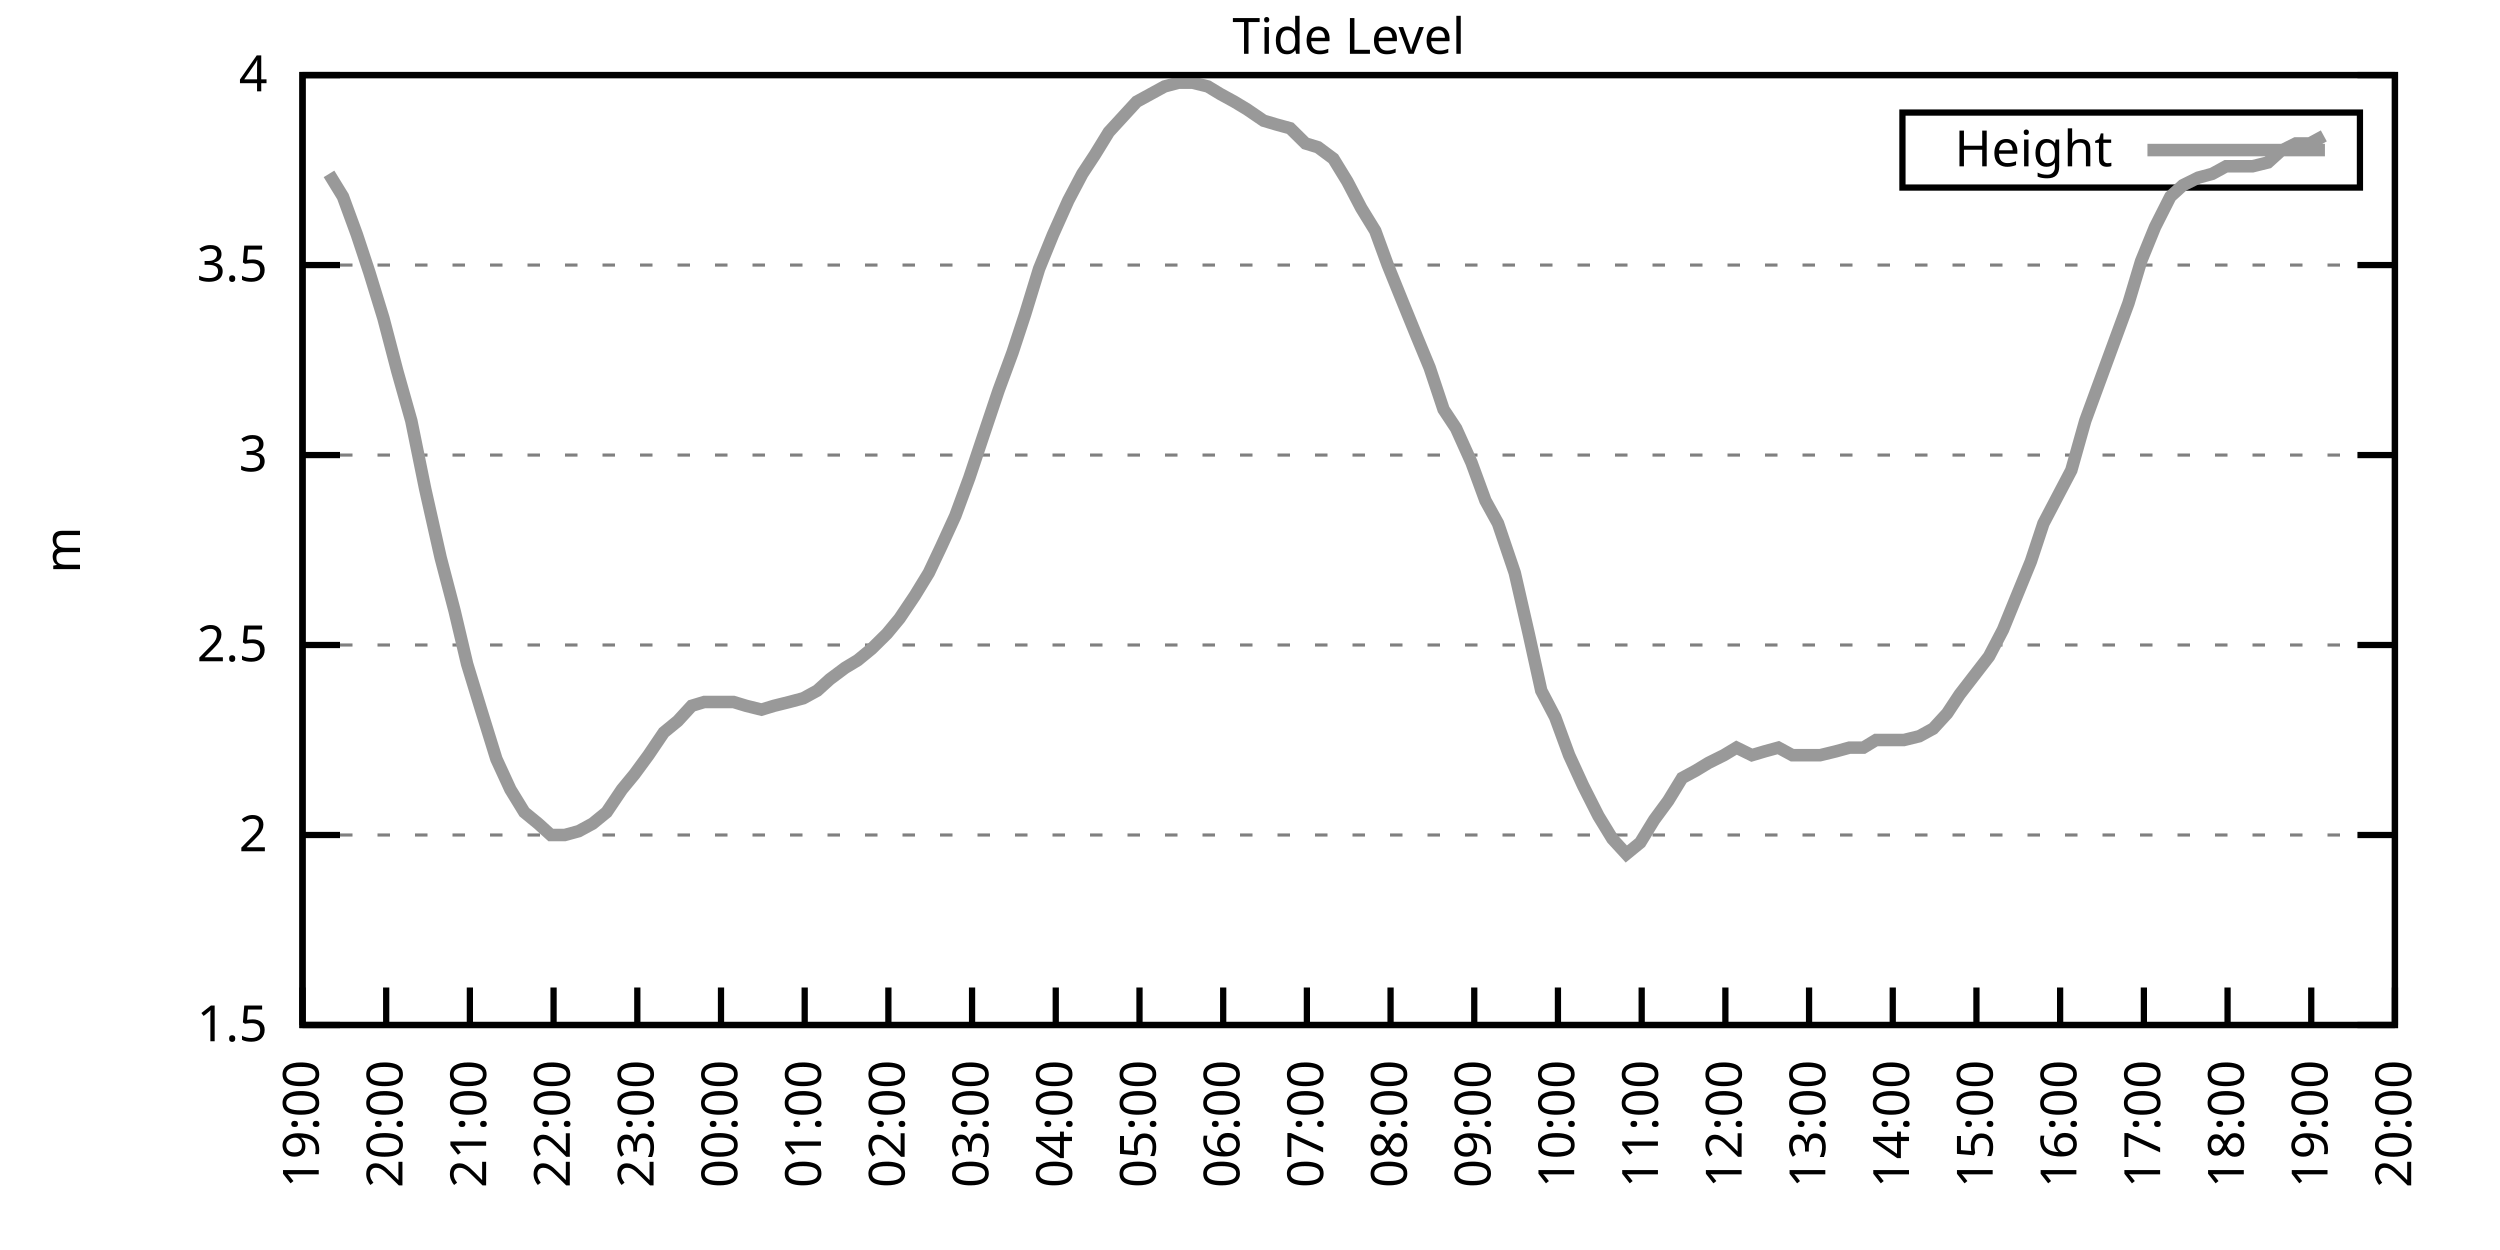
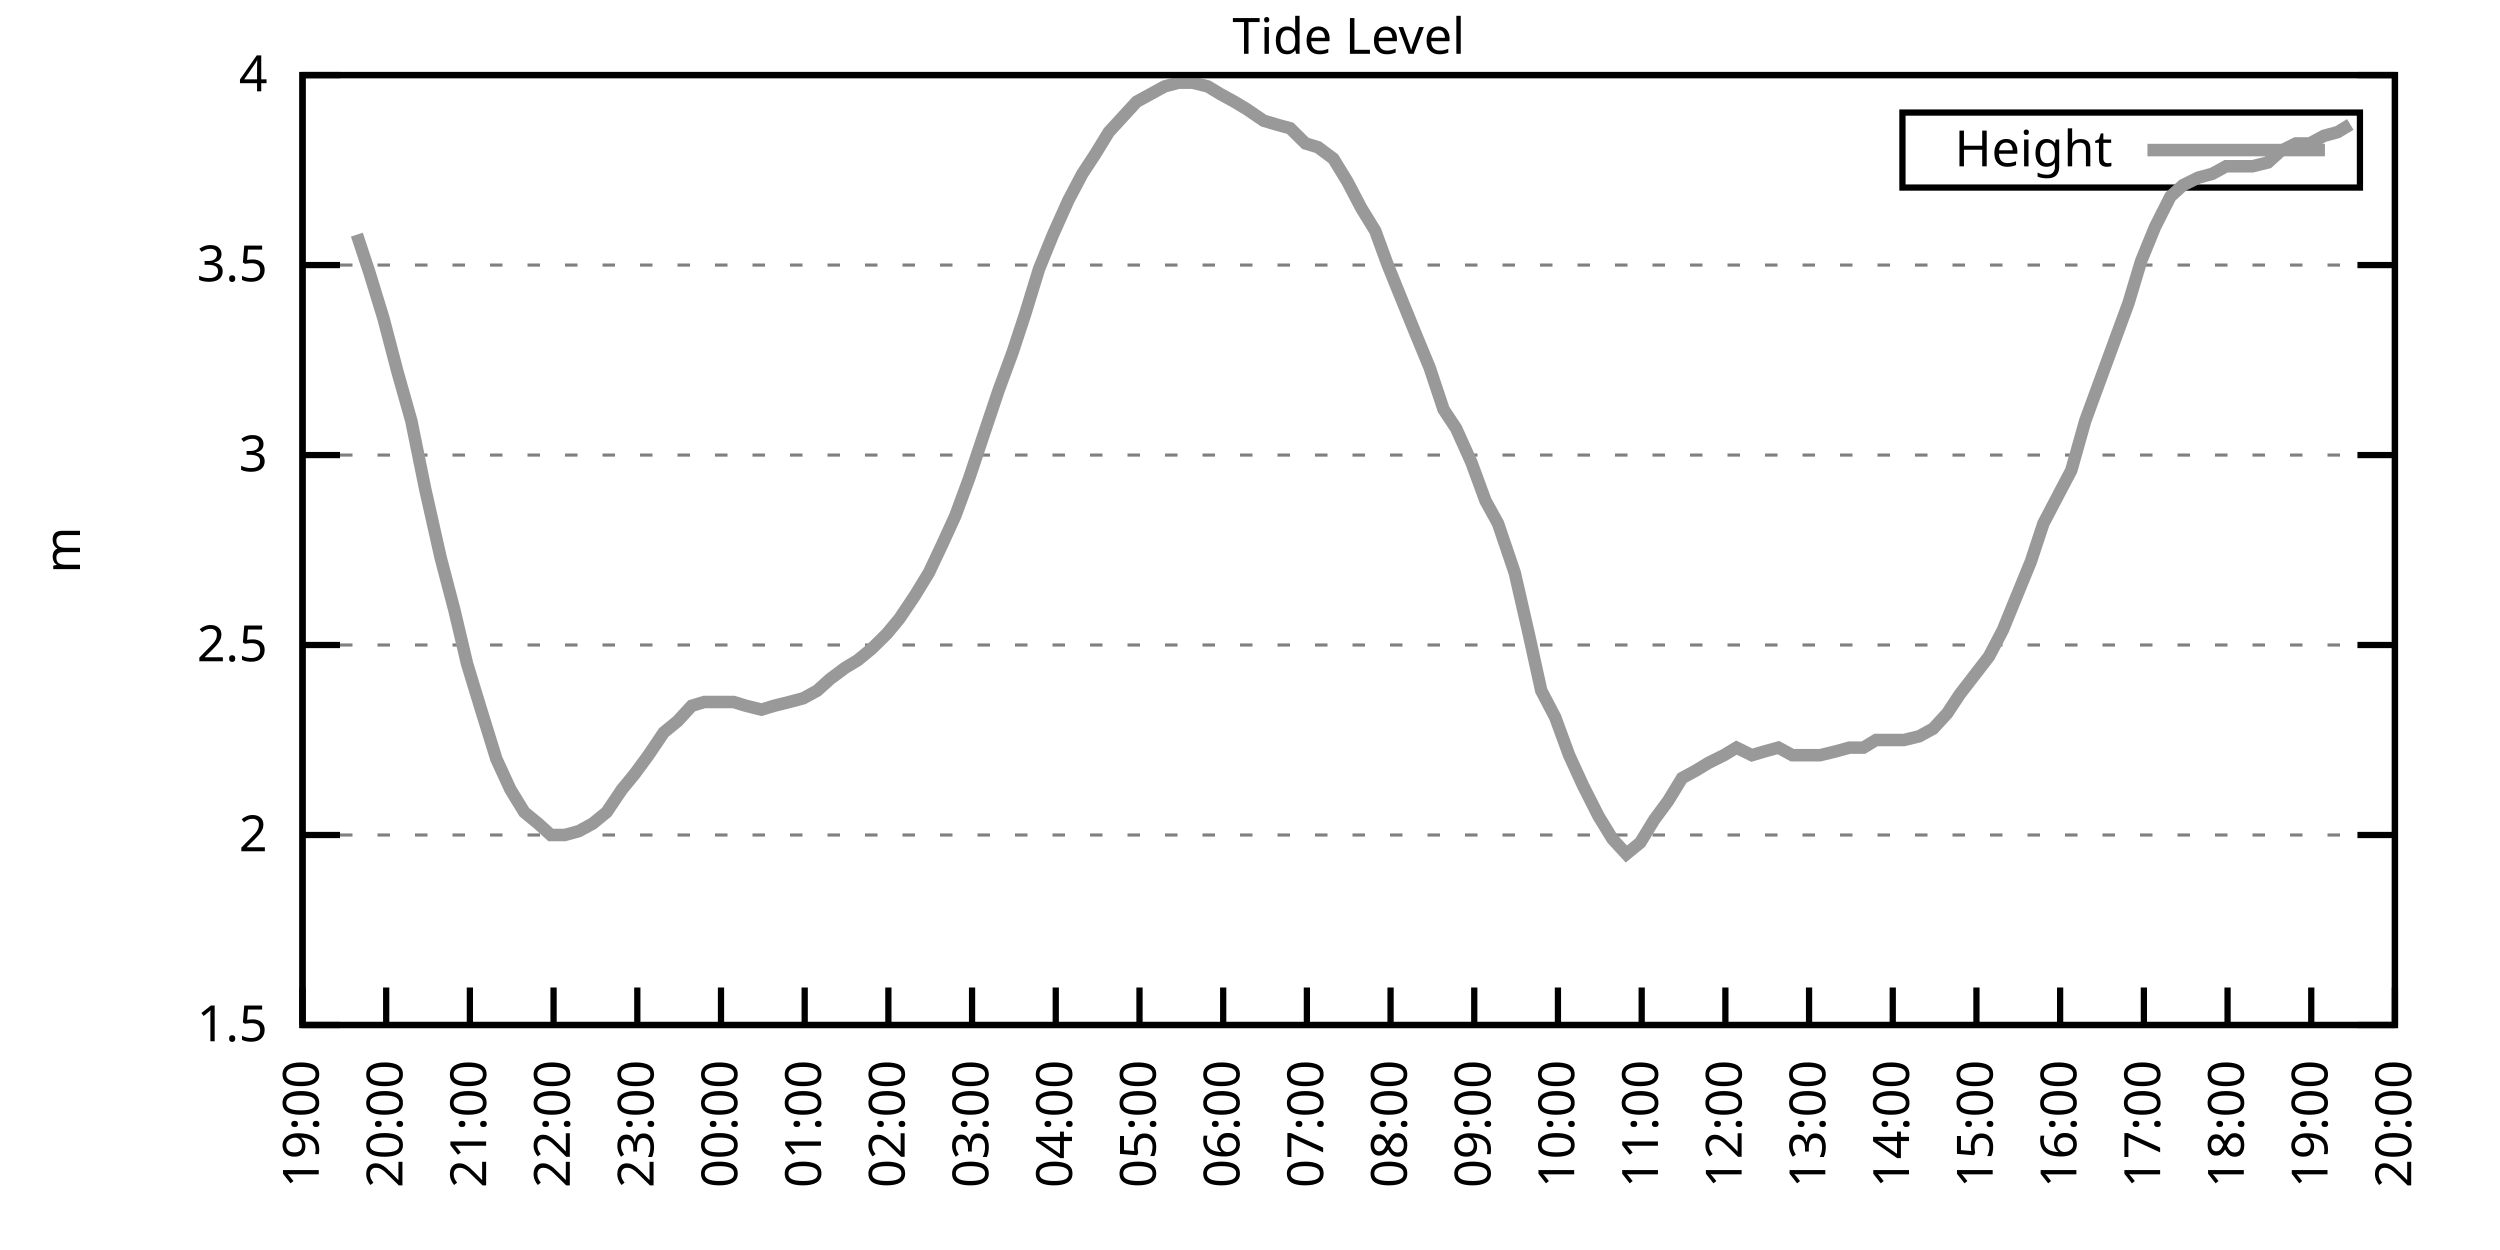
<svg xmlns="http://www.w3.org/2000/svg" xmlns:xlink="http://www.w3.org/1999/xlink" width="400" height="200" viewBox="0 0 400 200">
  <g id="gnuplot_canvas">
    <rect x="0" y="0" width="400" height="200" fill="none" />
    <defs>
      <circle id="gpDot" r="0.5" stroke-width="0.5" stroke="currentColor" />
      <path id="gpPt0" stroke-width="0.333" stroke="currentColor" d="M-1,0 h2 M0,-1 v2" />
      <path id="gpPt1" stroke-width="0.333" stroke="currentColor" d="M-1,-1 L1,1 M1,-1 L-1,1" />
      <path id="gpPt2" stroke-width="0.333" stroke="currentColor" d="M-1,0 L1,0 M0,-1 L0,1 M-1,-1 L1,1 M-1,1 L1,-1" />
      <rect id="gpPt3" stroke-width="0.333" stroke="currentColor" x="-1" y="-1" width="2" height="2" />
      <rect id="gpPt4" stroke-width="0.333" stroke="currentColor" fill="currentColor" x="-1" y="-1" width="2" height="2" />
      <circle id="gpPt5" stroke-width="0.333" stroke="currentColor" cx="0" cy="0" r="1" />
      <use xlink:href="#gpPt5" id="gpPt6" fill="currentColor" stroke="none" />
      <path id="gpPt7" stroke-width="0.333" stroke="currentColor" d="M0,-1.33 L-1.33,0.67 L1.33,0.67 z" />
      <use xlink:href="#gpPt7" id="gpPt8" fill="currentColor" stroke="none" />
      <use xlink:href="#gpPt7" id="gpPt9" stroke="currentColor" transform="rotate(180)" />
      <use xlink:href="#gpPt9" id="gpPt10" fill="currentColor" stroke="none" />
      <use xlink:href="#gpPt3" id="gpPt11" stroke="currentColor" transform="rotate(45)" />
      <use xlink:href="#gpPt11" id="gpPt12" fill="currentColor" stroke="none" />
      <path id="gpPt13" stroke-width="0.333" stroke="currentColor" d="M0,1.330 L1.265,0.411 L0.782,-1.067 L-0.782,-1.076 L-1.265,0.411 z" />
      <use xlink:href="#gpPt13" id="gpPt14" fill="currentColor" stroke="none" />
      <filter id="textbox" filterUnits="objectBoundingBox" x="0" y="0" height="1" width="1">
        <feFlood flood-color="white" flood-opacity="1" result="bgnd" />
        <feComposite in="SourceGraphic" in2="bgnd" operator="atop" />
      </filter>
      <filter id="greybox" filterUnits="objectBoundingBox" x="0" y="0" height="1" width="1">
        <feFlood flood-color="lightgrey" flood-opacity="1" result="grey" />
        <feComposite in="SourceGraphic" in2="grey" operator="atop" />
      </filter>
    </defs>
    <g fill="none" color="white" stroke="currentColor" stroke-width="1.00" stroke-linecap="butt" stroke-linejoin="miter">
</g>
    <g fill="none" color="black" stroke="currentColor" stroke-width="1.00" stroke-linecap="butt" stroke-linejoin="miter">
      <g stroke="none" shape-rendering="crispEdges">
        <polygon fill="rgb(255, 255, 255)" points="48.40,164.00 383.18,164.00 383.18,12.02 48.40,12.02 " />
      </g>
    </g>
    <g fill="none" color="black" stroke="currentColor" stroke-width="1.00" stroke-linecap="butt" stroke-linejoin="miter">
</g>
    <g fill="none" color="black" stroke="black" stroke-width="0.50" stroke-linecap="butt" stroke-linejoin="miter">
</g>
    <g fill="none" color="gray" stroke="currentColor" stroke-width="0.50" stroke-linecap="butt" stroke-linejoin="miter">
      <path stroke="gray" stroke-dasharray="2,4" class="gridline" d="M48.40,164.00 L383.19,164.00  " />
    </g>
    <g fill="none" color="gray" stroke="gray" stroke-width="1.00" stroke-linecap="butt" stroke-linejoin="miter">
</g>
    <g fill="none" color="black" stroke="currentColor" stroke-width="1.00" stroke-linecap="butt" stroke-linejoin="miter">
      <path stroke="black" d="M48.40,164.00 L54.40,164.00 M383.19,164.00 L377.19,164.00  " />
      <g transform="translate(42.80,166.60)" stroke="none" fill="black" font-family="Sans" font-size="8.00" text-anchor="end">
        <text>
          <tspan font-family="Sans"> 1.5</tspan>
        </text>
      </g>
    </g>
    <g fill="none" color="black" stroke="currentColor" stroke-width="1.00" stroke-linecap="butt" stroke-linejoin="miter">
</g>
    <g fill="none" color="black" stroke="black" stroke-width="0.50" stroke-linecap="butt" stroke-linejoin="miter">
</g>
    <g fill="none" color="gray" stroke="currentColor" stroke-width="0.50" stroke-linecap="butt" stroke-linejoin="miter">
      <path stroke="gray" stroke-dasharray="2,4" class="gridline" d="M48.40,133.60 L383.19,133.60  " />
    </g>
    <g fill="none" color="gray" stroke="gray" stroke-width="1.00" stroke-linecap="butt" stroke-linejoin="miter">
</g>
    <g fill="none" color="black" stroke="currentColor" stroke-width="1.00" stroke-linecap="butt" stroke-linejoin="miter">
      <path stroke="black" d="M48.40,133.60 L54.40,133.60 M383.19,133.60 L377.19,133.60  " />
      <g transform="translate(42.80,136.20)" stroke="none" fill="black" font-family="Sans" font-size="8.00" text-anchor="end">
        <text>
          <tspan font-family="Sans"> 2</tspan>
        </text>
      </g>
    </g>
    <g fill="none" color="black" stroke="currentColor" stroke-width="1.00" stroke-linecap="butt" stroke-linejoin="miter">
</g>
    <g fill="none" color="black" stroke="black" stroke-width="0.50" stroke-linecap="butt" stroke-linejoin="miter">
</g>
    <g fill="none" color="gray" stroke="currentColor" stroke-width="0.50" stroke-linecap="butt" stroke-linejoin="miter">
      <path stroke="gray" stroke-dasharray="2,4" class="gridline" d="M48.40,103.20 L383.19,103.20  " />
    </g>
    <g fill="none" color="gray" stroke="gray" stroke-width="1.00" stroke-linecap="butt" stroke-linejoin="miter">
</g>
    <g fill="none" color="black" stroke="currentColor" stroke-width="1.00" stroke-linecap="butt" stroke-linejoin="miter">
      <path stroke="black" d="M48.40,103.20 L54.40,103.20 M383.19,103.20 L377.19,103.20  " />
      <g transform="translate(42.80,105.80)" stroke="none" fill="black" font-family="Sans" font-size="8.00" text-anchor="end">
        <text>
          <tspan font-family="Sans"> 2.5</tspan>
        </text>
      </g>
    </g>
    <g fill="none" color="black" stroke="currentColor" stroke-width="1.00" stroke-linecap="butt" stroke-linejoin="miter">
</g>
    <g fill="none" color="black" stroke="black" stroke-width="0.50" stroke-linecap="butt" stroke-linejoin="miter">
</g>
    <g fill="none" color="gray" stroke="currentColor" stroke-width="0.50" stroke-linecap="butt" stroke-linejoin="miter">
      <path stroke="gray" stroke-dasharray="2,4" class="gridline" d="M48.40,72.81 L383.19,72.81  " />
    </g>
    <g fill="none" color="gray" stroke="gray" stroke-width="1.00" stroke-linecap="butt" stroke-linejoin="miter">
</g>
    <g fill="none" color="black" stroke="currentColor" stroke-width="1.00" stroke-linecap="butt" stroke-linejoin="miter">
      <path stroke="black" d="M48.40,72.81 L54.40,72.81 M383.19,72.81 L377.19,72.81  " />
      <g transform="translate(42.80,75.41)" stroke="none" fill="black" font-family="Sans" font-size="8.00" text-anchor="end">
        <text>
          <tspan font-family="Sans"> 3</tspan>
        </text>
      </g>
    </g>
    <g fill="none" color="black" stroke="currentColor" stroke-width="1.00" stroke-linecap="butt" stroke-linejoin="miter">
</g>
    <g fill="none" color="black" stroke="black" stroke-width="0.50" stroke-linecap="butt" stroke-linejoin="miter">
</g>
    <g fill="none" color="gray" stroke="currentColor" stroke-width="0.50" stroke-linecap="butt" stroke-linejoin="miter">
      <path stroke="gray" stroke-dasharray="2,4" class="gridline" d="M48.40,42.41 L383.19,42.41  " />
    </g>
    <g fill="none" color="gray" stroke="gray" stroke-width="1.00" stroke-linecap="butt" stroke-linejoin="miter">
</g>
    <g fill="none" color="black" stroke="currentColor" stroke-width="1.00" stroke-linecap="butt" stroke-linejoin="miter">
      <path stroke="black" d="M48.40,42.41 L54.40,42.41 M383.19,42.41 L377.19,42.41  " />
      <g transform="translate(42.80,45.01)" stroke="none" fill="black" font-family="Sans" font-size="8.00" text-anchor="end">
        <text>
          <tspan font-family="Sans"> 3.5</tspan>
        </text>
      </g>
    </g>
    <g fill="none" color="black" stroke="currentColor" stroke-width="1.00" stroke-linecap="butt" stroke-linejoin="miter">
</g>
    <g fill="none" color="black" stroke="black" stroke-width="0.50" stroke-linecap="butt" stroke-linejoin="miter">
</g>
    <g fill="none" color="gray" stroke="currentColor" stroke-width="0.50" stroke-linecap="butt" stroke-linejoin="miter">
      <path stroke="gray" stroke-dasharray="2,4" class="gridline" d="M48.40,12.01 L383.19,12.01  " />
    </g>
    <g fill="none" color="gray" stroke="gray" stroke-width="1.00" stroke-linecap="butt" stroke-linejoin="miter">
</g>
    <g fill="none" color="black" stroke="currentColor" stroke-width="1.00" stroke-linecap="butt" stroke-linejoin="miter">
      <path stroke="black" d="M48.40,12.01 L54.40,12.01 M383.19,12.01 L377.19,12.01  " />
      <g transform="translate(42.80,14.61)" stroke="none" fill="black" font-family="Sans" font-size="8.00" text-anchor="end">
        <text>
          <tspan font-family="Sans"> 4</tspan>
        </text>
      </g>
    </g>
    <g fill="none" color="black" stroke="currentColor" stroke-width="1.00" stroke-linecap="butt" stroke-linejoin="miter">
      <path stroke="black" d="M48.40,164.00 L48.40,158.00  " />
      <g transform="translate(51.00,169.60) rotate(270.00)" stroke="none" fill="black" font-family="Sans" font-size="8.00" text-anchor="end">
        <text>
          <tspan font-family="Sans">19:00</tspan>
        </text>
      </g>
    </g>
    <g fill="none" color="black" stroke="currentColor" stroke-width="1.00" stroke-linecap="butt" stroke-linejoin="miter">
      <path stroke="black" d="M61.79,164.00 L61.79,158.00  " />
      <g transform="translate(64.39,169.60) rotate(270.00)" stroke="none" fill="black" font-family="Sans" font-size="8.00" text-anchor="end">
        <text>
          <tspan font-family="Sans">20:00</tspan>
        </text>
      </g>
    </g>
    <g fill="none" color="black" stroke="currentColor" stroke-width="1.00" stroke-linecap="butt" stroke-linejoin="miter">
      <path stroke="black" d="M75.18,164.00 L75.18,158.00  " />
      <g transform="translate(77.78,169.60) rotate(270.00)" stroke="none" fill="black" font-family="Sans" font-size="8.00" text-anchor="end">
        <text>
          <tspan font-family="Sans">21:00</tspan>
        </text>
      </g>
    </g>
    <g fill="none" color="black" stroke="currentColor" stroke-width="1.00" stroke-linecap="butt" stroke-linejoin="miter">
      <path stroke="black" d="M88.57,164.00 L88.57,158.00  " />
      <g transform="translate(91.17,169.60) rotate(270.00)" stroke="none" fill="black" font-family="Sans" font-size="8.00" text-anchor="end">
        <text>
          <tspan font-family="Sans">22:00</tspan>
        </text>
      </g>
    </g>
    <g fill="none" color="black" stroke="currentColor" stroke-width="1.00" stroke-linecap="butt" stroke-linejoin="miter">
      <path stroke="black" d="M101.97,164.00 L101.97,158.00  " />
      <g transform="translate(104.57,169.60) rotate(270.00)" stroke="none" fill="black" font-family="Sans" font-size="8.00" text-anchor="end">
        <text>
          <tspan font-family="Sans">23:00</tspan>
        </text>
      </g>
    </g>
    <g fill="none" color="black" stroke="currentColor" stroke-width="1.00" stroke-linecap="butt" stroke-linejoin="miter">
      <path stroke="black" d="M115.36,164.00 L115.36,158.00  " />
      <g transform="translate(117.96,169.60) rotate(270.00)" stroke="none" fill="black" font-family="Sans" font-size="8.00" text-anchor="end">
        <text>
          <tspan font-family="Sans">00:00</tspan>
        </text>
      </g>
    </g>
    <g fill="none" color="black" stroke="currentColor" stroke-width="1.00" stroke-linecap="butt" stroke-linejoin="miter">
      <path stroke="black" d="M128.75,164.00 L128.75,158.00  " />
      <g transform="translate(131.35,169.60) rotate(270.00)" stroke="none" fill="black" font-family="Sans" font-size="8.00" text-anchor="end">
        <text>
          <tspan font-family="Sans">01:00</tspan>
        </text>
      </g>
    </g>
    <g fill="none" color="black" stroke="currentColor" stroke-width="1.00" stroke-linecap="butt" stroke-linejoin="miter">
      <path stroke="black" d="M142.14,164.00 L142.14,158.00  " />
      <g transform="translate(144.74,169.60) rotate(270.00)" stroke="none" fill="black" font-family="Sans" font-size="8.00" text-anchor="end">
        <text>
          <tspan font-family="Sans">02:00</tspan>
        </text>
      </g>
    </g>
    <g fill="none" color="black" stroke="currentColor" stroke-width="1.00" stroke-linecap="butt" stroke-linejoin="miter">
      <path stroke="black" d="M155.53,164.00 L155.53,158.00  " />
      <g transform="translate(158.13,169.60) rotate(270.00)" stroke="none" fill="black" font-family="Sans" font-size="8.00" text-anchor="end">
        <text>
          <tspan font-family="Sans">03:00</tspan>
        </text>
      </g>
    </g>
    <g fill="none" color="black" stroke="currentColor" stroke-width="1.00" stroke-linecap="butt" stroke-linejoin="miter">
      <path stroke="black" d="M168.92,164.00 L168.92,158.00  " />
      <g transform="translate(171.52,169.60) rotate(270.00)" stroke="none" fill="black" font-family="Sans" font-size="8.00" text-anchor="end">
        <text>
          <tspan font-family="Sans">04:00</tspan>
        </text>
      </g>
    </g>
    <g fill="none" color="black" stroke="currentColor" stroke-width="1.00" stroke-linecap="butt" stroke-linejoin="miter">
      <path stroke="black" d="M182.32,164.00 L182.32,158.00  " />
      <g transform="translate(184.92,169.60) rotate(270.00)" stroke="none" fill="black" font-family="Sans" font-size="8.00" text-anchor="end">
        <text>
          <tspan font-family="Sans">05:00</tspan>
        </text>
      </g>
    </g>
    <g fill="none" color="black" stroke="currentColor" stroke-width="1.00" stroke-linecap="butt" stroke-linejoin="miter">
      <path stroke="black" d="M195.71,164.00 L195.71,158.00  " />
      <g transform="translate(198.31,169.60) rotate(270.00)" stroke="none" fill="black" font-family="Sans" font-size="8.00" text-anchor="end">
        <text>
          <tspan font-family="Sans">06:00</tspan>
        </text>
      </g>
    </g>
    <g fill="none" color="black" stroke="currentColor" stroke-width="1.00" stroke-linecap="butt" stroke-linejoin="miter">
      <path stroke="black" d="M209.10,164.00 L209.10,158.00  " />
      <g transform="translate(211.70,169.60) rotate(270.00)" stroke="none" fill="black" font-family="Sans" font-size="8.00" text-anchor="end">
        <text>
          <tspan font-family="Sans">07:00</tspan>
        </text>
      </g>
    </g>
    <g fill="none" color="black" stroke="currentColor" stroke-width="1.00" stroke-linecap="butt" stroke-linejoin="miter">
      <path stroke="black" d="M222.49,164.00 L222.49,158.00  " />
      <g transform="translate(225.09,169.60) rotate(270.00)" stroke="none" fill="black" font-family="Sans" font-size="8.00" text-anchor="end">
        <text>
          <tspan font-family="Sans">08:00</tspan>
        </text>
      </g>
    </g>
    <g fill="none" color="black" stroke="currentColor" stroke-width="1.00" stroke-linecap="butt" stroke-linejoin="miter">
      <path stroke="black" d="M235.88,164.00 L235.88,158.00  " />
      <g transform="translate(238.48,169.60) rotate(270.00)" stroke="none" fill="black" font-family="Sans" font-size="8.00" text-anchor="end">
        <text>
          <tspan font-family="Sans">09:00</tspan>
        </text>
      </g>
    </g>
    <g fill="none" color="black" stroke="currentColor" stroke-width="1.00" stroke-linecap="butt" stroke-linejoin="miter">
      <path stroke="black" d="M249.27,164.00 L249.27,158.00  " />
      <g transform="translate(251.87,169.60) rotate(270.00)" stroke="none" fill="black" font-family="Sans" font-size="8.00" text-anchor="end">
        <text>
          <tspan font-family="Sans">10:00</tspan>
        </text>
      </g>
    </g>
    <g fill="none" color="black" stroke="currentColor" stroke-width="1.00" stroke-linecap="butt" stroke-linejoin="miter">
      <path stroke="black" d="M262.67,164.00 L262.67,158.00  " />
      <g transform="translate(265.27,169.60) rotate(270.00)" stroke="none" fill="black" font-family="Sans" font-size="8.00" text-anchor="end">
        <text>
          <tspan font-family="Sans">11:00</tspan>
        </text>
      </g>
    </g>
    <g fill="none" color="black" stroke="currentColor" stroke-width="1.00" stroke-linecap="butt" stroke-linejoin="miter">
      <path stroke="black" d="M276.06,164.00 L276.06,158.00  " />
      <g transform="translate(278.66,169.60) rotate(270.00)" stroke="none" fill="black" font-family="Sans" font-size="8.00" text-anchor="end">
        <text>
          <tspan font-family="Sans">12:00</tspan>
        </text>
      </g>
    </g>
    <g fill="none" color="black" stroke="currentColor" stroke-width="1.00" stroke-linecap="butt" stroke-linejoin="miter">
      <path stroke="black" d="M289.45,164.00 L289.45,158.00  " />
      <g transform="translate(292.05,169.60) rotate(270.00)" stroke="none" fill="black" font-family="Sans" font-size="8.00" text-anchor="end">
        <text>
          <tspan font-family="Sans">13:00</tspan>
        </text>
      </g>
    </g>
    <g fill="none" color="black" stroke="currentColor" stroke-width="1.00" stroke-linecap="butt" stroke-linejoin="miter">
      <path stroke="black" d="M302.84,164.00 L302.84,158.00  " />
      <g transform="translate(305.44,169.60) rotate(270.00)" stroke="none" fill="black" font-family="Sans" font-size="8.00" text-anchor="end">
        <text>
          <tspan font-family="Sans">14:00</tspan>
        </text>
      </g>
    </g>
    <g fill="none" color="black" stroke="currentColor" stroke-width="1.00" stroke-linecap="butt" stroke-linejoin="miter">
      <path stroke="black" d="M316.23,164.00 L316.23,158.00  " />
      <g transform="translate(318.83,169.60) rotate(270.00)" stroke="none" fill="black" font-family="Sans" font-size="8.00" text-anchor="end">
        <text>
          <tspan font-family="Sans">15:00</tspan>
        </text>
      </g>
    </g>
    <g fill="none" color="black" stroke="currentColor" stroke-width="1.00" stroke-linecap="butt" stroke-linejoin="miter">
      <path stroke="black" d="M329.62,164.00 L329.62,158.00  " />
      <g transform="translate(332.22,169.60) rotate(270.00)" stroke="none" fill="black" font-family="Sans" font-size="8.00" text-anchor="end">
        <text>
          <tspan font-family="Sans">16:00</tspan>
        </text>
      </g>
    </g>
    <g fill="none" color="black" stroke="currentColor" stroke-width="1.00" stroke-linecap="butt" stroke-linejoin="miter">
      <path stroke="black" d="M343.02,164.00 L343.02,158.00  " />
      <g transform="translate(345.62,169.60) rotate(270.00)" stroke="none" fill="black" font-family="Sans" font-size="8.00" text-anchor="end">
        <text>
          <tspan font-family="Sans">17:00</tspan>
        </text>
      </g>
    </g>
    <g fill="none" color="black" stroke="currentColor" stroke-width="1.00" stroke-linecap="butt" stroke-linejoin="miter">
      <path stroke="black" d="M356.41,164.00 L356.41,158.00  " />
      <g transform="translate(359.01,169.60) rotate(270.00)" stroke="none" fill="black" font-family="Sans" font-size="8.00" text-anchor="end">
        <text>
          <tspan font-family="Sans">18:00</tspan>
        </text>
      </g>
    </g>
    <g fill="none" color="black" stroke="currentColor" stroke-width="1.00" stroke-linecap="butt" stroke-linejoin="miter">
      <path stroke="black" d="M369.80,164.00 L369.80,158.00  " />
      <g transform="translate(372.40,169.60) rotate(270.00)" stroke="none" fill="black" font-family="Sans" font-size="8.00" text-anchor="end">
        <text>
          <tspan font-family="Sans">19:00</tspan>
        </text>
      </g>
    </g>
    <g fill="none" color="black" stroke="currentColor" stroke-width="1.00" stroke-linecap="butt" stroke-linejoin="miter">
      <path stroke="black" d="M383.19,164.00 L383.19,158.00  " />
      <g transform="translate(385.79,169.60) rotate(270.00)" stroke="none" fill="black" font-family="Sans" font-size="8.00" text-anchor="end">
        <text>
          <tspan font-family="Sans">20:00</tspan>
        </text>
      </g>
    </g>
    <g fill="none" color="black" stroke="currentColor" stroke-width="1.00" stroke-linecap="butt" stroke-linejoin="miter">
</g>
    <g fill="none" color="black" stroke="currentColor" stroke-width="1.00" stroke-linecap="butt" stroke-linejoin="miter">
      <path stroke="black" d="M48.40,12.01 L48.40,164.00 L383.19,164.00 L383.19,12.01 L48.40,12.01 Z  " />
    </g>
    <g fill="none" color="black" stroke="currentColor" stroke-width="1.00" stroke-linecap="butt" stroke-linejoin="miter">
</g>
    <g fill="none" color="black" stroke="currentColor" stroke-width="1.00" stroke-linecap="butt" stroke-linejoin="miter">
      <path stroke="black" d="M304.39,30.01 L304.39,18.01 L377.59,18.01 L377.59,30.01 L304.39,30.01 Z  " />
    </g>
    <g id="Tide_level_plot_1">
      <g fill="none" color="white" stroke="black" stroke-width="2.00" stroke-linecap="butt" stroke-linejoin="miter">
</g>
      <g fill="none" color="black" stroke="currentColor" stroke-width="2.00" stroke-linecap="butt" stroke-linejoin="miter">
        <g transform="translate(337.99,26.61)" stroke="none" fill="black" font-family="Sans" font-size="8.00" text-anchor="end">
          <text>
            <tspan font-family="Sans">Height</tspan>
          </text>
        </g>
      </g>
      <g fill="none" color="black" stroke="currentColor" stroke-width="2.00" stroke-linecap="butt" stroke-linejoin="miter">
-         <path stroke="rgb(153, 153, 153)" d="M343.59,24.01 L371.99,24.01 M52.64,27.82 L54.87,31.46 L57.10,37.54 L59.11,43.62 L61.35,50.92 L63.58,59.43   L65.81,67.33 L68.04,78.28 L70.50,89.22 L72.73,97.73 L74.74,106.24 L76.97,113.54 L79.42,121.44 L81.66,126.31   L83.89,129.95 L86.12,131.78 L88.13,133.60 L90.36,133.60 L92.59,132.99 L94.82,131.78 L97.06,129.95 L99.51,126.31   L101.52,123.87 L103.75,120.83 L106.21,117.19 L108.44,115.36 L110.67,112.93 L112.68,112.32 L114.91,112.32 L117.37,112.32   L119.38,112.93 L121.83,113.54 L123.84,112.93 L126.29,112.32 L128.53,111.72 L130.76,110.50 L132.77,108.68 L135.22,106.85   L137.23,105.64 L139.46,103.81 L141.92,101.38 L143.93,98.95 L146.38,95.30 L148.61,91.65 L150.62,87.40 L152.85,82.53   L155.09,76.45 L157.32,69.77 L159.77,62.47 L162.01,56.39 L164.01,50.31 L166.25,43.02 L168.48,37.54 L170.93,32.07   L173.17,27.82 L175.17,24.78 L177.41,21.13 L179.64,18.70 L181.87,16.27 L184.10,15.05 L186.33,13.83 L188.57,13.23   L190.80,13.23 L193.25,13.83 L195.26,15.05 L197.49,16.27 L199.50,17.48 L202.18,19.31 L204.19,19.91 L206.42,20.52   L208.88,22.95 L210.88,23.56 L213.34,25.39 L215.57,29.03 L217.80,33.29 L220.04,36.94 L222.04,42.41 L224.50,48.49   L226.73,53.96 L228.74,58.82 L230.97,65.51 L232.98,68.55 L235.44,74.02 L237.67,80.10 L239.68,83.75 L242.36,91.65   L244.59,101.38 L246.60,110.50 L248.83,114.76 L251.06,120.83 L253.29,125.70 L255.75,130.56 L257.98,134.21 L260.21,136.64   L262.44,134.82 L264.67,131.17 L266.91,128.13 L269.14,124.48 L271.37,123.27 L273.38,122.05 L275.83,120.83 L277.84,119.62   L280.30,120.83 L282.31,120.23 L284.54,119.62 L286.77,120.83 L289.23,120.83 L291.23,120.83 L293.69,120.23 L295.92,119.62   L298.15,119.62 L300.16,118.40 L302.39,118.40 L304.63,118.40 L307.08,117.80 L309.31,116.58 L311.54,114.15 L313.55,111.11   L318.24,105.03 L320.47,100.77 L322.70,95.30 L324.94,89.83 L326.95,83.75 L329.18,79.49 L331.41,75.24 L333.64,67.33   L335.87,61.25 L338.10,55.18 L340.56,48.49 L342.57,41.80 L344.80,36.33 L347.26,31.46 L349.26,29.64 L351.72,28.42   L353.95,27.82 L356.18,26.60 L358.19,26.60 L360.42,26.60 L362.88,25.99 L364.89,24.17 L367.34,22.95 L369.58,22.95   L371.81,21.74  " />
+         <path stroke="rgb(153, 153, 153)" d="M343.59,24.01 L371.99,24.01 M57.10,37.54 L59.11,43.62 L61.35,50.92 L63.58,59.43 L65.81,67.33 L68.04,78.28   L70.50,89.22 L72.73,97.73 L74.74,106.24 L76.97,113.54 L79.42,121.44 L81.66,126.31 L83.89,129.95 L86.12,131.78   L88.13,133.60 L90.36,133.60 L92.59,132.99 L94.82,131.78 L97.06,129.95 L99.51,126.31 L101.52,123.87 L103.75,120.83   L106.21,117.19 L108.44,115.36 L110.67,112.93 L112.68,112.32 L114.91,112.32 L117.37,112.32 L119.38,112.93 L121.83,113.54   L123.84,112.93 L126.29,112.32 L128.53,111.72 L130.76,110.50 L132.77,108.68 L135.22,106.85 L137.23,105.64 L139.46,103.81   L141.92,101.38 L143.93,98.95 L146.38,95.30 L148.61,91.65 L150.62,87.40 L152.85,82.53 L155.09,76.45 L157.32,69.77   L159.77,62.47 L162.01,56.39 L164.01,50.31 L166.25,43.02 L168.48,37.54 L170.93,32.07 L173.17,27.82 L175.17,24.78   L177.41,21.13 L179.64,18.70 L181.87,16.27 L184.10,15.05 L186.33,13.83 L188.57,13.23 L190.80,13.23 L193.25,13.83   L195.26,15.05 L197.49,16.27 L199.50,17.48 L202.18,19.31 L204.19,19.91 L206.42,20.52 L208.88,22.95 L210.88,23.56   L213.34,25.39 L215.57,29.03 L217.80,33.29 L220.04,36.94 L222.04,42.41 L224.50,48.49 L226.73,53.96 L228.74,58.82   L230.97,65.51 L232.98,68.55 L235.44,74.02 L237.67,80.10 L239.68,83.75 L242.36,91.65 L244.59,101.38 L246.60,110.50   L248.83,114.76 L251.06,120.83 L253.29,125.70 L255.75,130.56 L257.98,134.21 L260.21,136.64 L262.44,134.82 L264.67,131.17   L266.91,128.13 L269.14,124.48 L271.37,123.27 L273.38,122.05 L275.83,120.83 L277.84,119.62 L280.30,120.83 L282.31,120.23   L284.54,119.62 L286.77,120.83 L289.23,120.83 L291.23,120.83 L293.69,120.23 L295.92,119.62 L298.15,119.62 L300.16,118.40   L302.39,118.40 L304.63,118.40 L307.08,117.80 L309.31,116.58 L311.54,114.15 L313.55,111.11 L318.24,105.03 L320.47,100.77   L322.70,95.30 L324.94,89.83 L326.95,83.75 L329.18,79.49 L331.41,75.24 L333.64,67.33 L335.87,61.25 L338.10,55.18   L340.56,48.49 L342.57,41.80 L344.80,36.33 L347.26,31.46 L349.26,29.64 L351.72,28.42 L353.95,27.82 L356.18,26.60   L358.19,26.60 L360.42,26.60 L362.88,25.99 L364.89,24.17 L367.34,22.95 L369.58,22.95 L371.81,21.74 L374.04,21.13   L376.05,19.91  " />
      </g>
    </g>
    <g fill="none" color="black" stroke="currentColor" stroke-width="2.00" stroke-linecap="butt" stroke-linejoin="miter">
</g>
    <g fill="none" color="black" stroke="black" stroke-width="1.00" stroke-linecap="butt" stroke-linejoin="miter">
</g>
    <g fill="none" color="black" stroke="currentColor" stroke-width="1.00" stroke-linecap="butt" stroke-linejoin="miter">
      <path stroke="black" d="M48.40,12.01 L48.40,164.00 L383.19,164.00 L383.19,12.01 L48.40,12.01 Z  " />
      <g transform="translate(12.80,88.01) rotate(270.00)" stroke="none" fill="black" font-family="Sans" font-size="8.00" text-anchor="middle">
        <text>
          <tspan font-family="Sans">m</tspan>
        </text>
      </g>
    </g>
    <g fill="none" color="black" stroke="currentColor" stroke-width="1.00" stroke-linecap="butt" stroke-linejoin="miter">
</g>
    <g fill="none" color="black" stroke="currentColor" stroke-width="1.00" stroke-linecap="butt" stroke-linejoin="miter">
      <g transform="translate(215.79,8.61)" stroke="none" fill="black" font-family="Sans" font-size="8.00" text-anchor="middle">
        <text>
          <tspan font-family="Sans">Tide Level</tspan>
        </text>
      </g>
    </g>
    <g fill="none" color="black" stroke="currentColor" stroke-width="1.00" stroke-linecap="butt" stroke-linejoin="miter">
</g>
  </g>
</svg>
